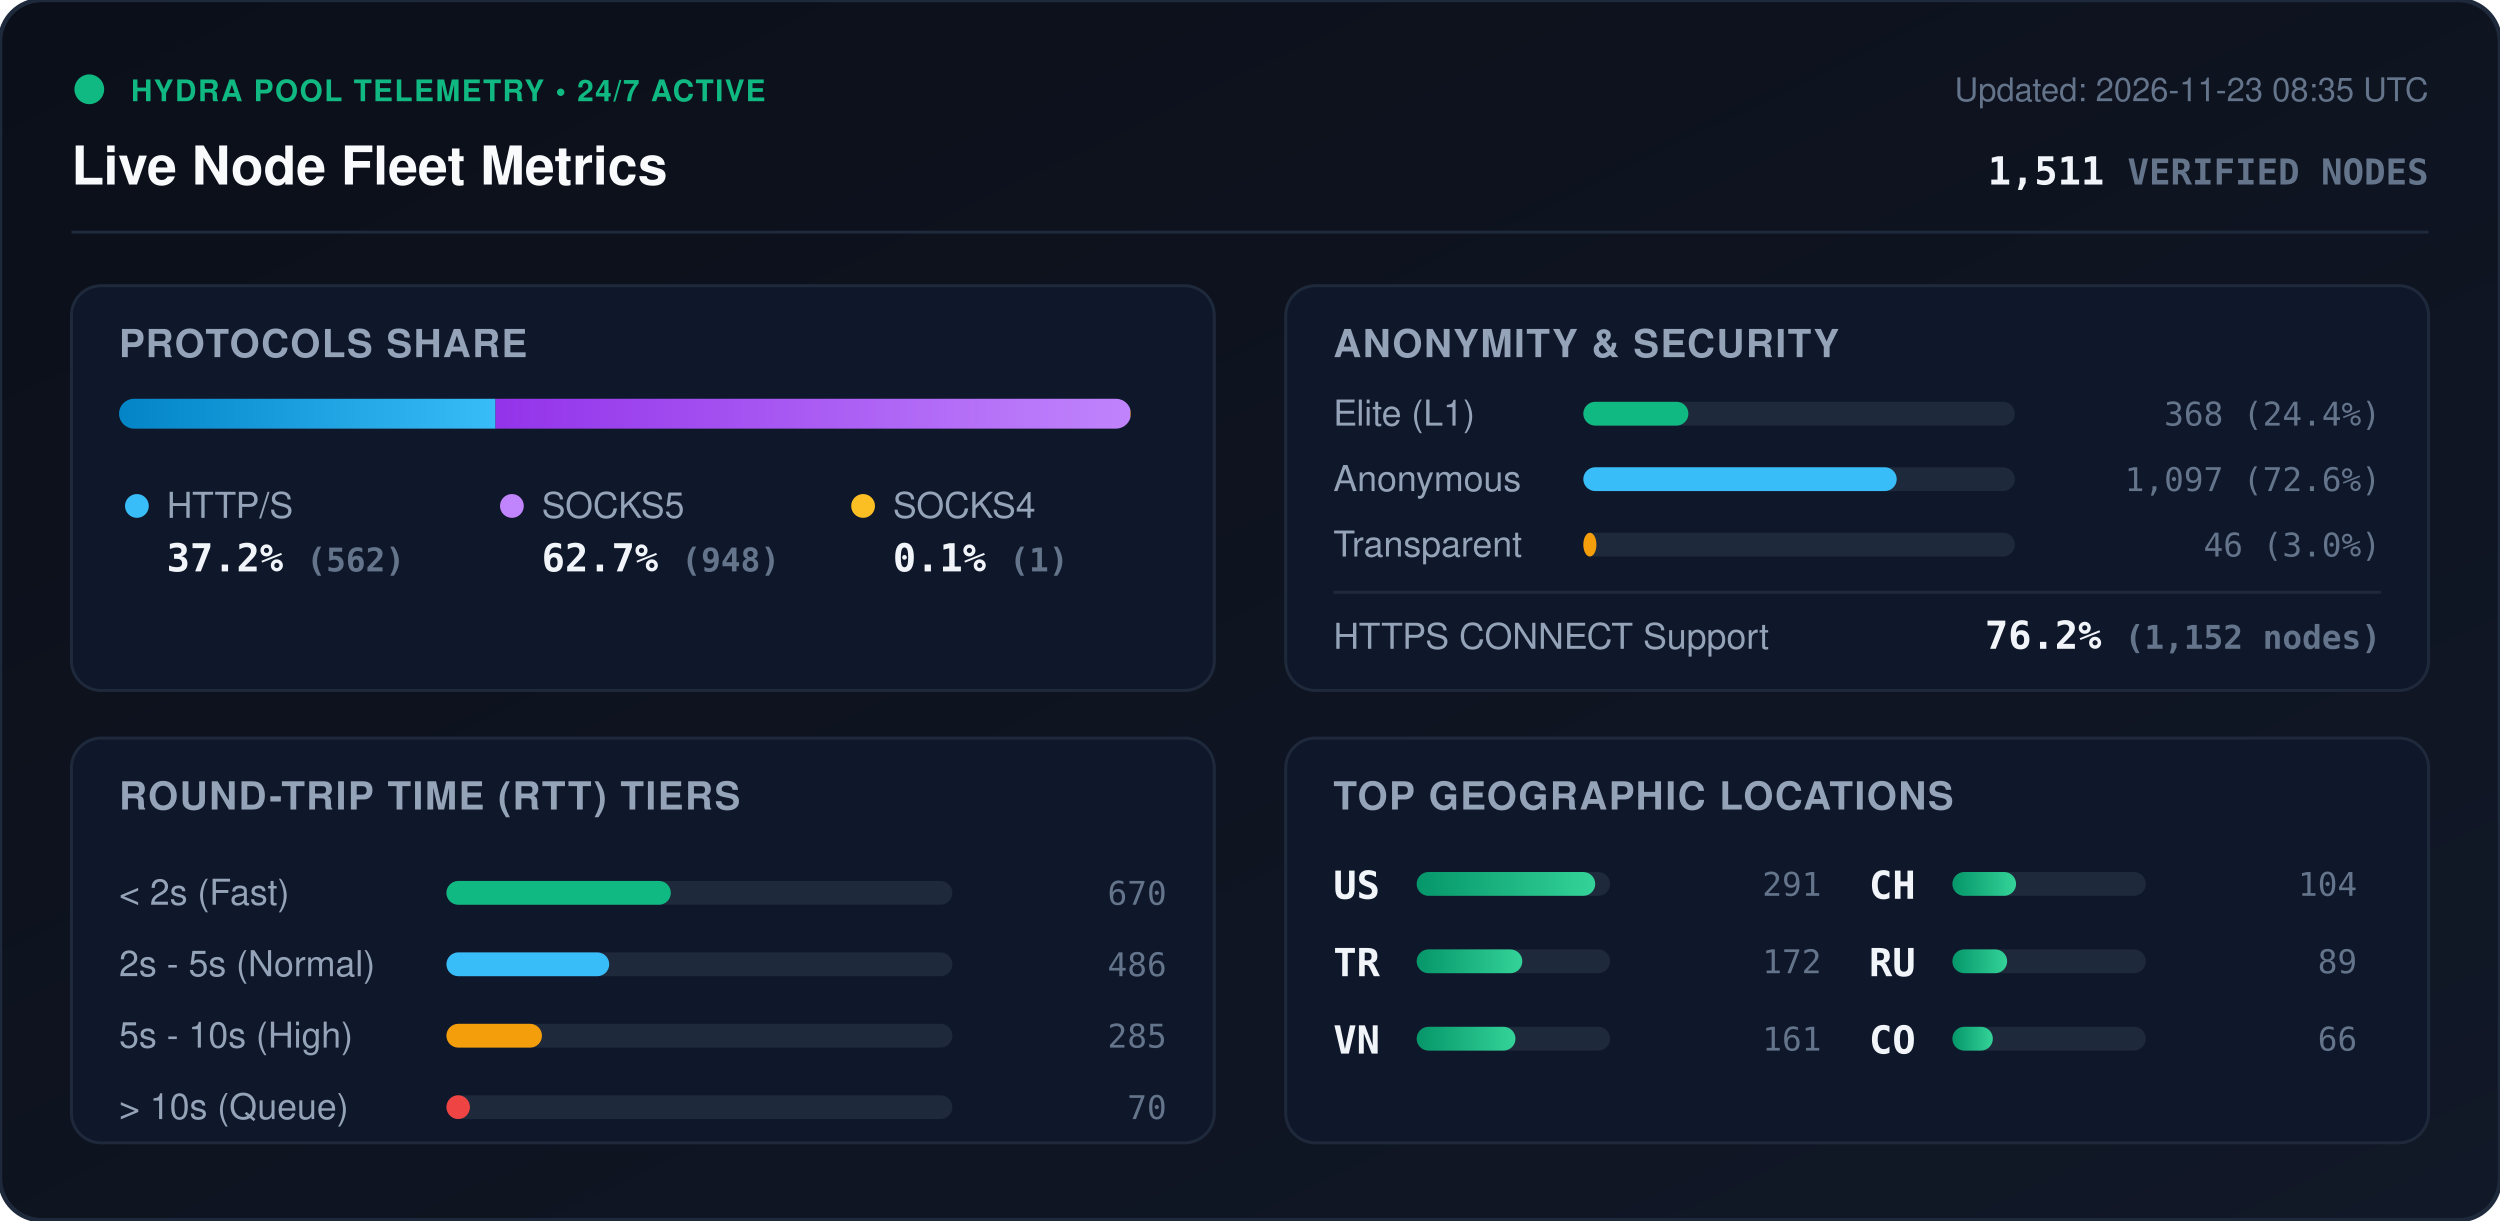
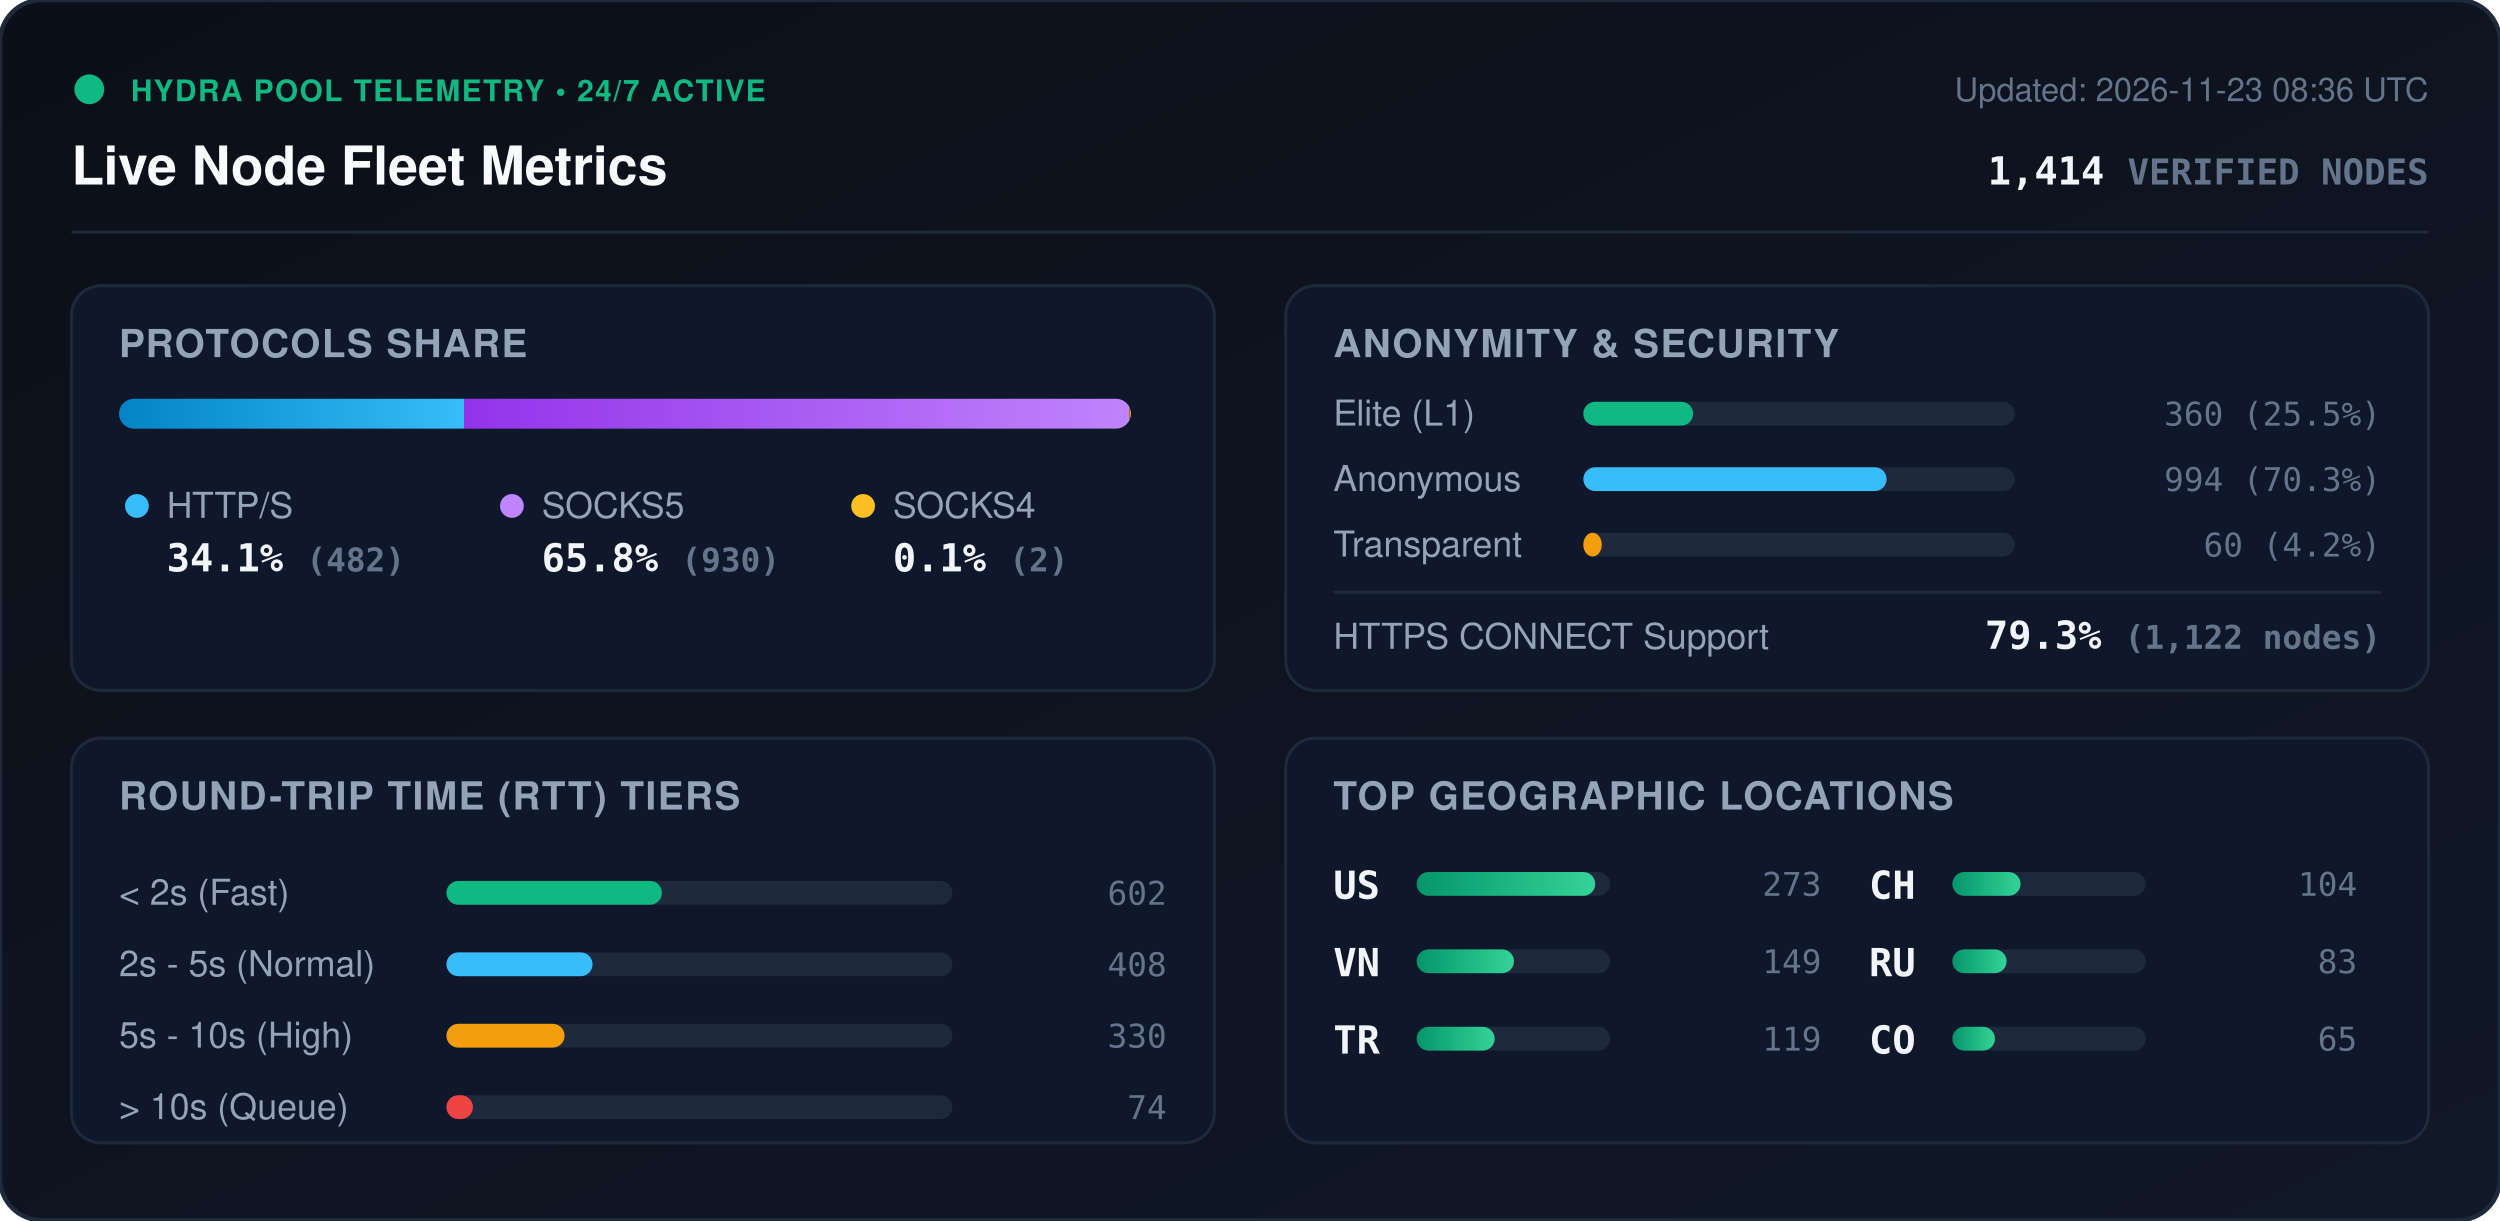
<svg xmlns="http://www.w3.org/2000/svg" viewBox="0 0 840 410" width="840" height="410" style="max-width: 100%; height: auto;">
  <defs>
    <linearGradient id="bg" x1="0%" y1="0%" x2="100%" y2="100%">
      <stop offset="0%" stop-color="#0b0f19" />
      <stop offset="100%" stop-color="#111827" />
    </linearGradient>
    <linearGradient id="bar-http" x1="0%" y1="0%" x2="100%" y2="0%">
      <stop offset="0%" stop-color="#0284c7" />
      <stop offset="100%" stop-color="#38bdf8" />
    </linearGradient>
    <linearGradient id="bar-socks5" x1="0%" y1="0%" x2="100%" y2="0%">
      <stop offset="0%" stop-color="#9333ea" />
      <stop offset="100%" stop-color="#c084fc" />
    </linearGradient>
    <linearGradient id="bar-socks4" x1="0%" y1="0%" x2="100%" y2="0%">
      <stop offset="0%" stop-color="#d97706" />
      <stop offset="100%" stop-color="#fbbf24" />
    </linearGradient>
    <linearGradient id="bar-green" x1="0%" y1="0%" x2="100%" y2="0%">
      <stop offset="0%" stop-color="#059669" />
      <stop offset="100%" stop-color="#34d399" />
    </linearGradient>
    <clipPath id="prog-track-clip">
      <rect width="340.0" height="10" rx="5" />
    </clipPath>
    <style>
      .title { font: 700 18px -apple-system, BlinkMacSystemFont, 'Segoe UI', Helvetica, Arial, sans-serif; fill: #f8fafc; }
      .sub { font: 500 11px -apple-system, BlinkMacSystemFont, 'Segoe UI', Helvetica, Arial, sans-serif; fill: #64748b; }
      .section-hdr { font: 600 13px -apple-system, BlinkMacSystemFont, 'Segoe UI', Helvetica, Arial, sans-serif; fill: #94a3b8; letter-spacing: 0.5px; }
      .metric-val { font: 700 13px -apple-system, BlinkMacSystemFont, 'Segoe UI', Helvetica, Arial, sans-serif; fill: #f1f5f9; }
      .metric-lbl { font: 500 12px -apple-system, BlinkMacSystemFont, 'Segoe UI', Helvetica, Arial, sans-serif; fill: #94a3b8; }
      .badge-txt { font: 700 10px -apple-system, BlinkMacSystemFont, 'Segoe UI', Helvetica, Arial, sans-serif; fill: #10b981; letter-spacing: 0.5px; }
      .mono { font-family: ui-monospace, SFMono-Regular, Menlo, Monaco, Consolas, monospace; }
      .pulse { animation: beacon 2s infinite ease-in-out; }
      @keyframes beacon { 0%, 100% { opacity: 1; } 50% { opacity: 0.35; } }
    </style>
  </defs>
  <rect width="840" height="410" rx="14" fill="url(#bg)" stroke="#1e293b" stroke-width="1.5" />
  <g transform="translate(24, 24)">
    <circle cx="6" cy="6" r="5" fill="#10b981" class="pulse" />
    <text x="20" y="10" class="badge-txt">HYDRA POOL TELEMETRY • 24/7 ACTIVE</text>
    <text x="0" y="38" class="title">Live Node Fleet Metrics</text>
-     <text x="792" y="10" text-anchor="end" class="sub">Updated: 2026-11-23 08:35 UTC</text>
-     <text x="792" y="38" text-anchor="end" class="metric-val mono" fill="#38bdf8">1,511 <tspan font-size="12" fill="#64748b">VERIFIED NODES</tspan>
+     <text x="792" y="10" text-anchor="end" class="sub">Updated: 2026-11-23 08:36 UTC</text>
+     <text x="792" y="38" text-anchor="end" class="metric-val mono" fill="#38bdf8">1,414 <tspan font-size="12" fill="#64748b">VERIFIED NODES</tspan>
    </text>
  </g>
  <line x1="24" y1="78" x2="816" y2="78" stroke="#1e293b" stroke-width="1" />
  <g transform="translate(24, 96)">
    <rect width="384" height="136" rx="10" fill="#0f172a" stroke="#1e293b" />
    <text x="16" y="24" class="section-hdr">PROTOCOLS SHARE</text>
    <g transform="translate(16, 38)">
      <rect width="340.0" height="10" rx="5" fill="#1e293b" />
      <g clip-path="url(#prog-track-clip)">
-         <rect x="0" width="126.5" height="10" fill="url(#bar-http)" />
-         <rect x="126.5" width="213.3" height="10" fill="url(#bar-socks5)" />
-         <rect x="339.8" width="0.2" height="10" fill="url(#bar-socks4)" />
+         <rect x="0" width="115.9" height="10" fill="url(#bar-http)" />
+         <rect x="115.9" width="223.6" height="10" fill="url(#bar-socks5)" />
+         <rect x="339.5" width="0.5" height="10" fill="url(#bar-socks4)" />
      </g>
    </g>
    <g transform="translate(16, 68)">
      <circle cx="6" cy="6" r="4" fill="#38bdf8" />
      <text x="16" y="10" class="metric-lbl">HTTP/S</text>
-       <text x="16" y="28" class="metric-val mono">37.2% <tspan font-size="11" fill="#64748b">(562)</tspan>
+       <text x="16" y="28" class="metric-val mono">34.1% <tspan font-size="11" fill="#64748b">(482)</tspan>
      </text>
      <circle cx="132" cy="6" r="4" fill="#c084fc" />
      <text x="142" y="10" class="metric-lbl">SOCKS5</text>
-       <text x="142" y="28" class="metric-val mono">62.7% <tspan font-size="11" fill="#64748b">(948)</tspan>
+       <text x="142" y="28" class="metric-val mono">65.8% <tspan font-size="11" fill="#64748b">(930)</tspan>
      </text>
      <circle cx="250" cy="6" r="4" fill="#fbbf24" />
      <text x="260" y="10" class="metric-lbl">SOCKS4</text>
-       <text x="260" y="28" class="metric-val mono">0.1% <tspan font-size="11" fill="#64748b">(1)</tspan>
+       <text x="260" y="28" class="metric-val mono">0.1% <tspan font-size="11" fill="#64748b">(2)</tspan>
      </text>
    </g>
  </g>
  <g transform="translate(432, 96)">
    <rect width="384" height="136" rx="10" fill="#0f172a" stroke="#1e293b" />
    <text x="16" y="24" class="section-hdr">ANONYMITY &amp; SECURITY</text>
    <text x="16" y="47" class="metric-lbl">Elite (L1)</text>
    <rect x="100" y="39" width="145.0" height="8" rx="4" fill="#1e293b" />
-     <rect x="100" y="39" width="35.3" height="8" rx="4" fill="#10b981" />
-     <text x="368" y="47" text-anchor="end" class="mono sub" fill="#e2e8f0">368 (24.4%)</text>
+     <rect x="100" y="39" width="36.9" height="8" rx="4" fill="#10b981" />
+     <text x="368" y="47" text-anchor="end" class="mono sub" fill="#e2e8f0">360 (25.5%)</text>
    <text x="16" y="69" class="metric-lbl">Anonymous</text>
    <rect x="100" y="61" width="145.0" height="8" rx="4" fill="#1e293b" />
-     <rect x="100" y="61" width="105.3" height="8" rx="4" fill="#38bdf8" />
-     <text x="368" y="69" text-anchor="end" class="mono sub" fill="#e2e8f0">1,097 (72.6%)</text>
+     <rect x="100" y="61" width="101.9" height="8" rx="4" fill="#38bdf8" />
+     <text x="368" y="69" text-anchor="end" class="mono sub" fill="#e2e8f0">994 (70.3%)</text>
    <text x="16" y="91" class="metric-lbl">Transparent</text>
    <rect x="100" y="83" width="145.0" height="8" rx="4" fill="#1e293b" />
-     <rect x="100" y="83" width="4.4" height="8" rx="4" fill="#f59e0b" />
-     <text x="368" y="91" text-anchor="end" class="mono sub" fill="#e2e8f0">46 (3.0%)</text>
+     <rect x="100" y="83" width="6.2" height="8" rx="4" fill="#f59e0b" />
+     <text x="368" y="91" text-anchor="end" class="mono sub" fill="#e2e8f0">60 (4.2%)</text>
    <line x1="16" y1="103" x2="368" y2="103" stroke="#1e293b" stroke-width="1" />
    <text x="16" y="122" class="metric-lbl">HTTPS CONNECT Support</text>
-     <text x="368" y="122" text-anchor="end" class="metric-val mono" fill="#34d399">76.2% <tspan font-size="11" fill="#64748b">(1,152 nodes)</tspan>
+     <text x="368" y="122" text-anchor="end" class="metric-val mono" fill="#34d399">79.3% <tspan font-size="11" fill="#64748b">(1,122 nodes)</tspan>
    </text>
  </g>
  <g transform="translate(24, 248)">
    <rect width="384" height="136" rx="10" fill="#0f172a" stroke="#1e293b" />
    <text x="16" y="24" class="section-hdr">ROUND-TRIP TIME (RTT) TIERS</text>
    <g transform="translate(16, 42)">
      <text x="0" y="14" class="metric-lbl">&lt; 2s (Fast)</text>
      <rect x="110" y="6" width="170" height="8" rx="4" fill="#1e293b" />
-       <rect x="110" y="6" width="75.4" height="8" rx="4" fill="#10b981" />
-       <text x="352" y="14" text-anchor="end" class="mono sub">670</text>
+       <rect x="110" y="6" width="72.4" height="8" rx="4" fill="#10b981" />
+       <text x="352" y="14" text-anchor="end" class="mono sub">602</text>
      <text x="0" y="38" class="metric-lbl">2s - 5s (Normal)</text>
      <rect x="110" y="30" width="170" height="8" rx="4" fill="#1e293b" />
-       <rect x="110" y="30" width="54.7" height="8" rx="4" fill="#38bdf8" />
-       <text x="352" y="38" text-anchor="end" class="mono sub">486</text>
+       <rect x="110" y="30" width="49.1" height="8" rx="4" fill="#38bdf8" />
+       <text x="352" y="38" text-anchor="end" class="mono sub">408</text>
      <text x="0" y="62" class="metric-lbl">5s - 10s (High)</text>
      <rect x="110" y="54" width="170" height="8" rx="4" fill="#1e293b" />
-       <rect x="110" y="54" width="32.1" height="8" rx="4" fill="#f59e0b" />
-       <text x="352" y="62" text-anchor="end" class="mono sub">285</text>
+       <rect x="110" y="54" width="39.7" height="8" rx="4" fill="#f59e0b" />
+       <text x="352" y="62" text-anchor="end" class="mono sub">330</text>
      <text x="0" y="86" class="metric-lbl">&gt; 10s (Queue)</text>
      <rect x="110" y="78" width="170" height="8" rx="4" fill="#1e293b" />
-       <rect x="110" y="78" width="7.9" height="8" rx="4" fill="#ef4444" />
-       <text x="352" y="86" text-anchor="end" class="mono sub">70</text>
+       <rect x="110" y="78" width="8.9" height="8" rx="4" fill="#ef4444" />
+       <text x="352" y="86" text-anchor="end" class="mono sub">74</text>
    </g>
  </g>
  <g transform="translate(432, 248)">
    <rect width="384" height="136" rx="10" fill="#0f172a" stroke="#1e293b" />
    <text x="16" y="24" class="section-hdr">TOP GEOGRAPHIC LOCATIONS</text>
    <g transform="translate(16, 42)">
      <g transform="translate(0, 0)">
        <text x="0" y="12" class="mono metric-val" font-size="12">US</text>
        <rect x="28" y="3" width="65" height="8" rx="4" fill="#1e293b" />
        <rect x="28" y="3" width="60.0" height="8" rx="4" fill="url(#bar-green)" />
-         <text x="164" y="11" text-anchor="end" class="mono sub">291</text>
+         <text x="164" y="11" text-anchor="end" class="mono sub">273</text>
      </g>
      <g transform="translate(0, 26)">
+         <text x="0" y="12" class="mono metric-val" font-size="12">VN</text>
+         <rect x="28" y="3" width="65" height="8" rx="4" fill="#1e293b" />
+         <rect x="28" y="3" width="32.7" height="8" rx="4" fill="url(#bar-green)" />
+         <text x="164" y="11" text-anchor="end" class="mono sub">149</text>
+       </g>
+       <g transform="translate(0, 52)">
        <text x="0" y="12" class="mono metric-val" font-size="12">TR</text>
        <rect x="28" y="3" width="65" height="8" rx="4" fill="#1e293b" />
-         <rect x="28" y="3" width="35.5" height="8" rx="4" fill="url(#bar-green)" />
-         <text x="164" y="11" text-anchor="end" class="mono sub">172</text>
-       </g>
-       <g transform="translate(0, 52)">
-         <text x="0" y="12" class="mono metric-val" font-size="12">VN</text>
-         <rect x="28" y="3" width="65" height="8" rx="4" fill="#1e293b" />
-         <rect x="28" y="3" width="33.2" height="8" rx="4" fill="url(#bar-green)" />
-         <text x="164" y="11" text-anchor="end" class="mono sub">161</text>
+         <rect x="28" y="3" width="26.2" height="8" rx="4" fill="url(#bar-green)" />
+         <text x="164" y="11" text-anchor="end" class="mono sub">119</text>
      </g>
      <g transform="translate(180, 0)">
        <text x="0" y="12" class="mono metric-val" font-size="12">CH</text>
        <rect x="28" y="3" width="65" height="8" rx="4" fill="#1e293b" />
-         <rect x="28" y="3" width="21.4" height="8" rx="4" fill="url(#bar-green)" />
+         <rect x="28" y="3" width="22.9" height="8" rx="4" fill="url(#bar-green)" />
        <text x="164" y="11" text-anchor="end" class="mono sub">104</text>
      </g>
      <g transform="translate(180, 26)">
        <text x="0" y="12" class="mono metric-val" font-size="12">RU</text>
        <rect x="28" y="3" width="65" height="8" rx="4" fill="#1e293b" />
-         <rect x="28" y="3" width="18.4" height="8" rx="4" fill="url(#bar-green)" />
-         <text x="164" y="11" text-anchor="end" class="mono sub">89</text>
+         <rect x="28" y="3" width="18.2" height="8" rx="4" fill="url(#bar-green)" />
+         <text x="164" y="11" text-anchor="end" class="mono sub">83</text>
      </g>
      <g transform="translate(180, 52)">
        <text x="0" y="12" class="mono metric-val" font-size="12">CO</text>
        <rect x="28" y="3" width="65" height="8" rx="4" fill="#1e293b" />
-         <rect x="28" y="3" width="13.6" height="8" rx="4" fill="url(#bar-green)" />
-         <text x="164" y="11" text-anchor="end" class="mono sub">66</text>
+         <rect x="28" y="3" width="14.3" height="8" rx="4" fill="url(#bar-green)" />
+         <text x="164" y="11" text-anchor="end" class="mono sub">65</text>
      </g>
    </g>
  </g>
</svg>
